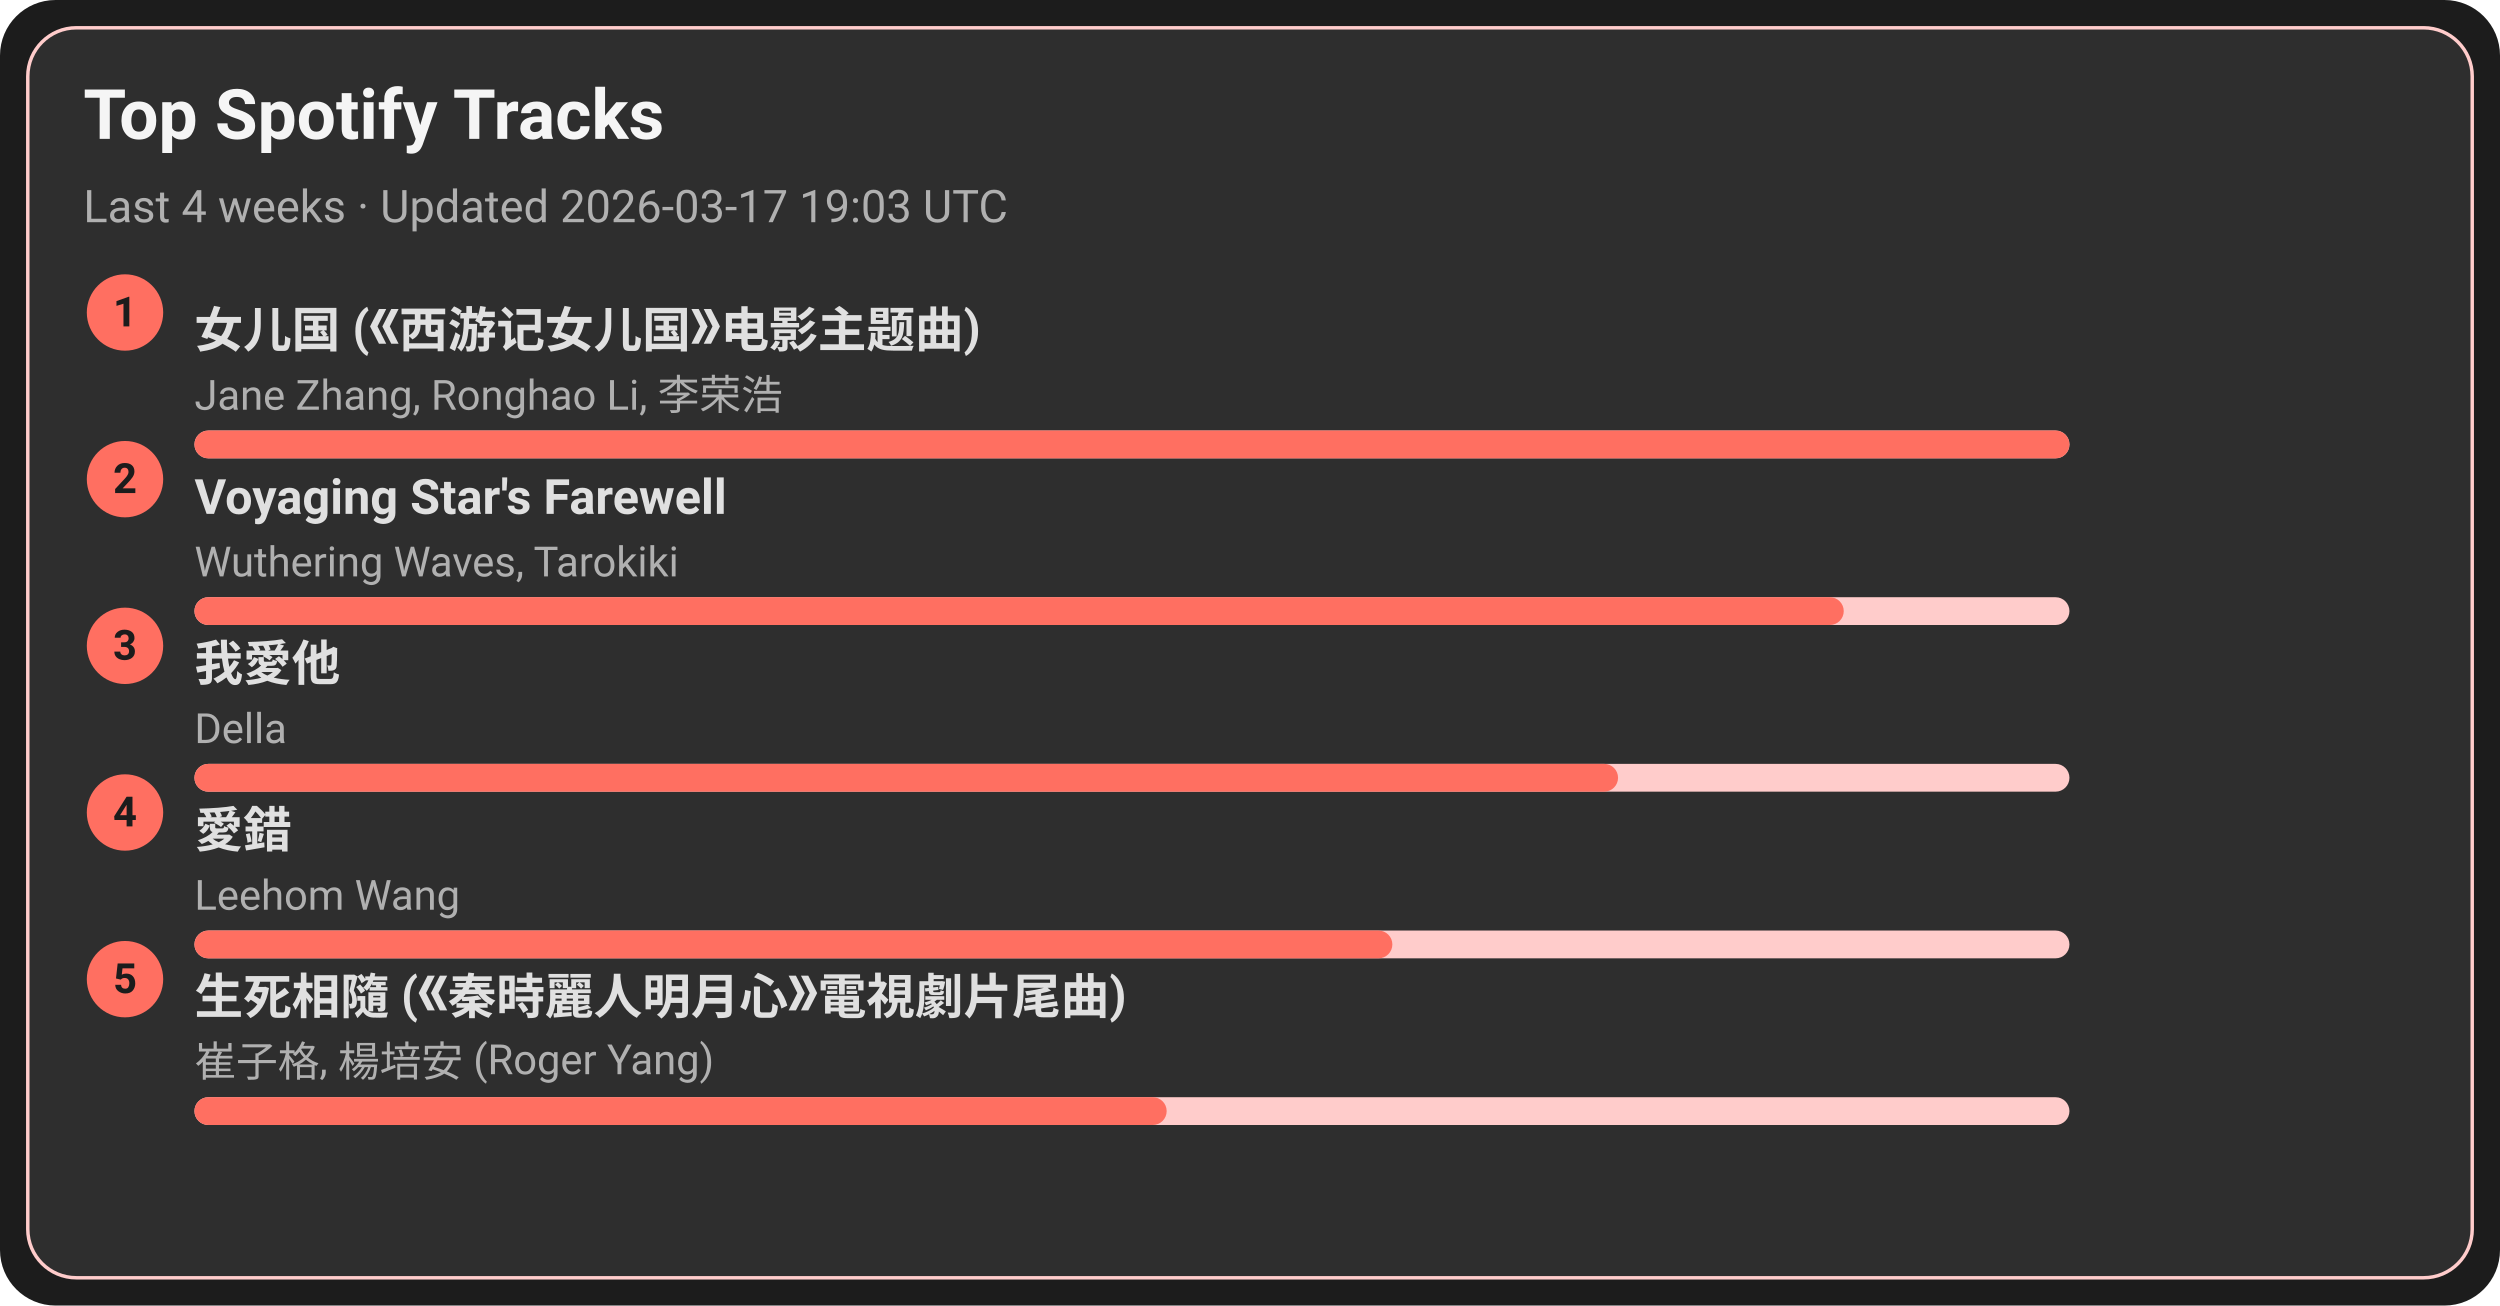
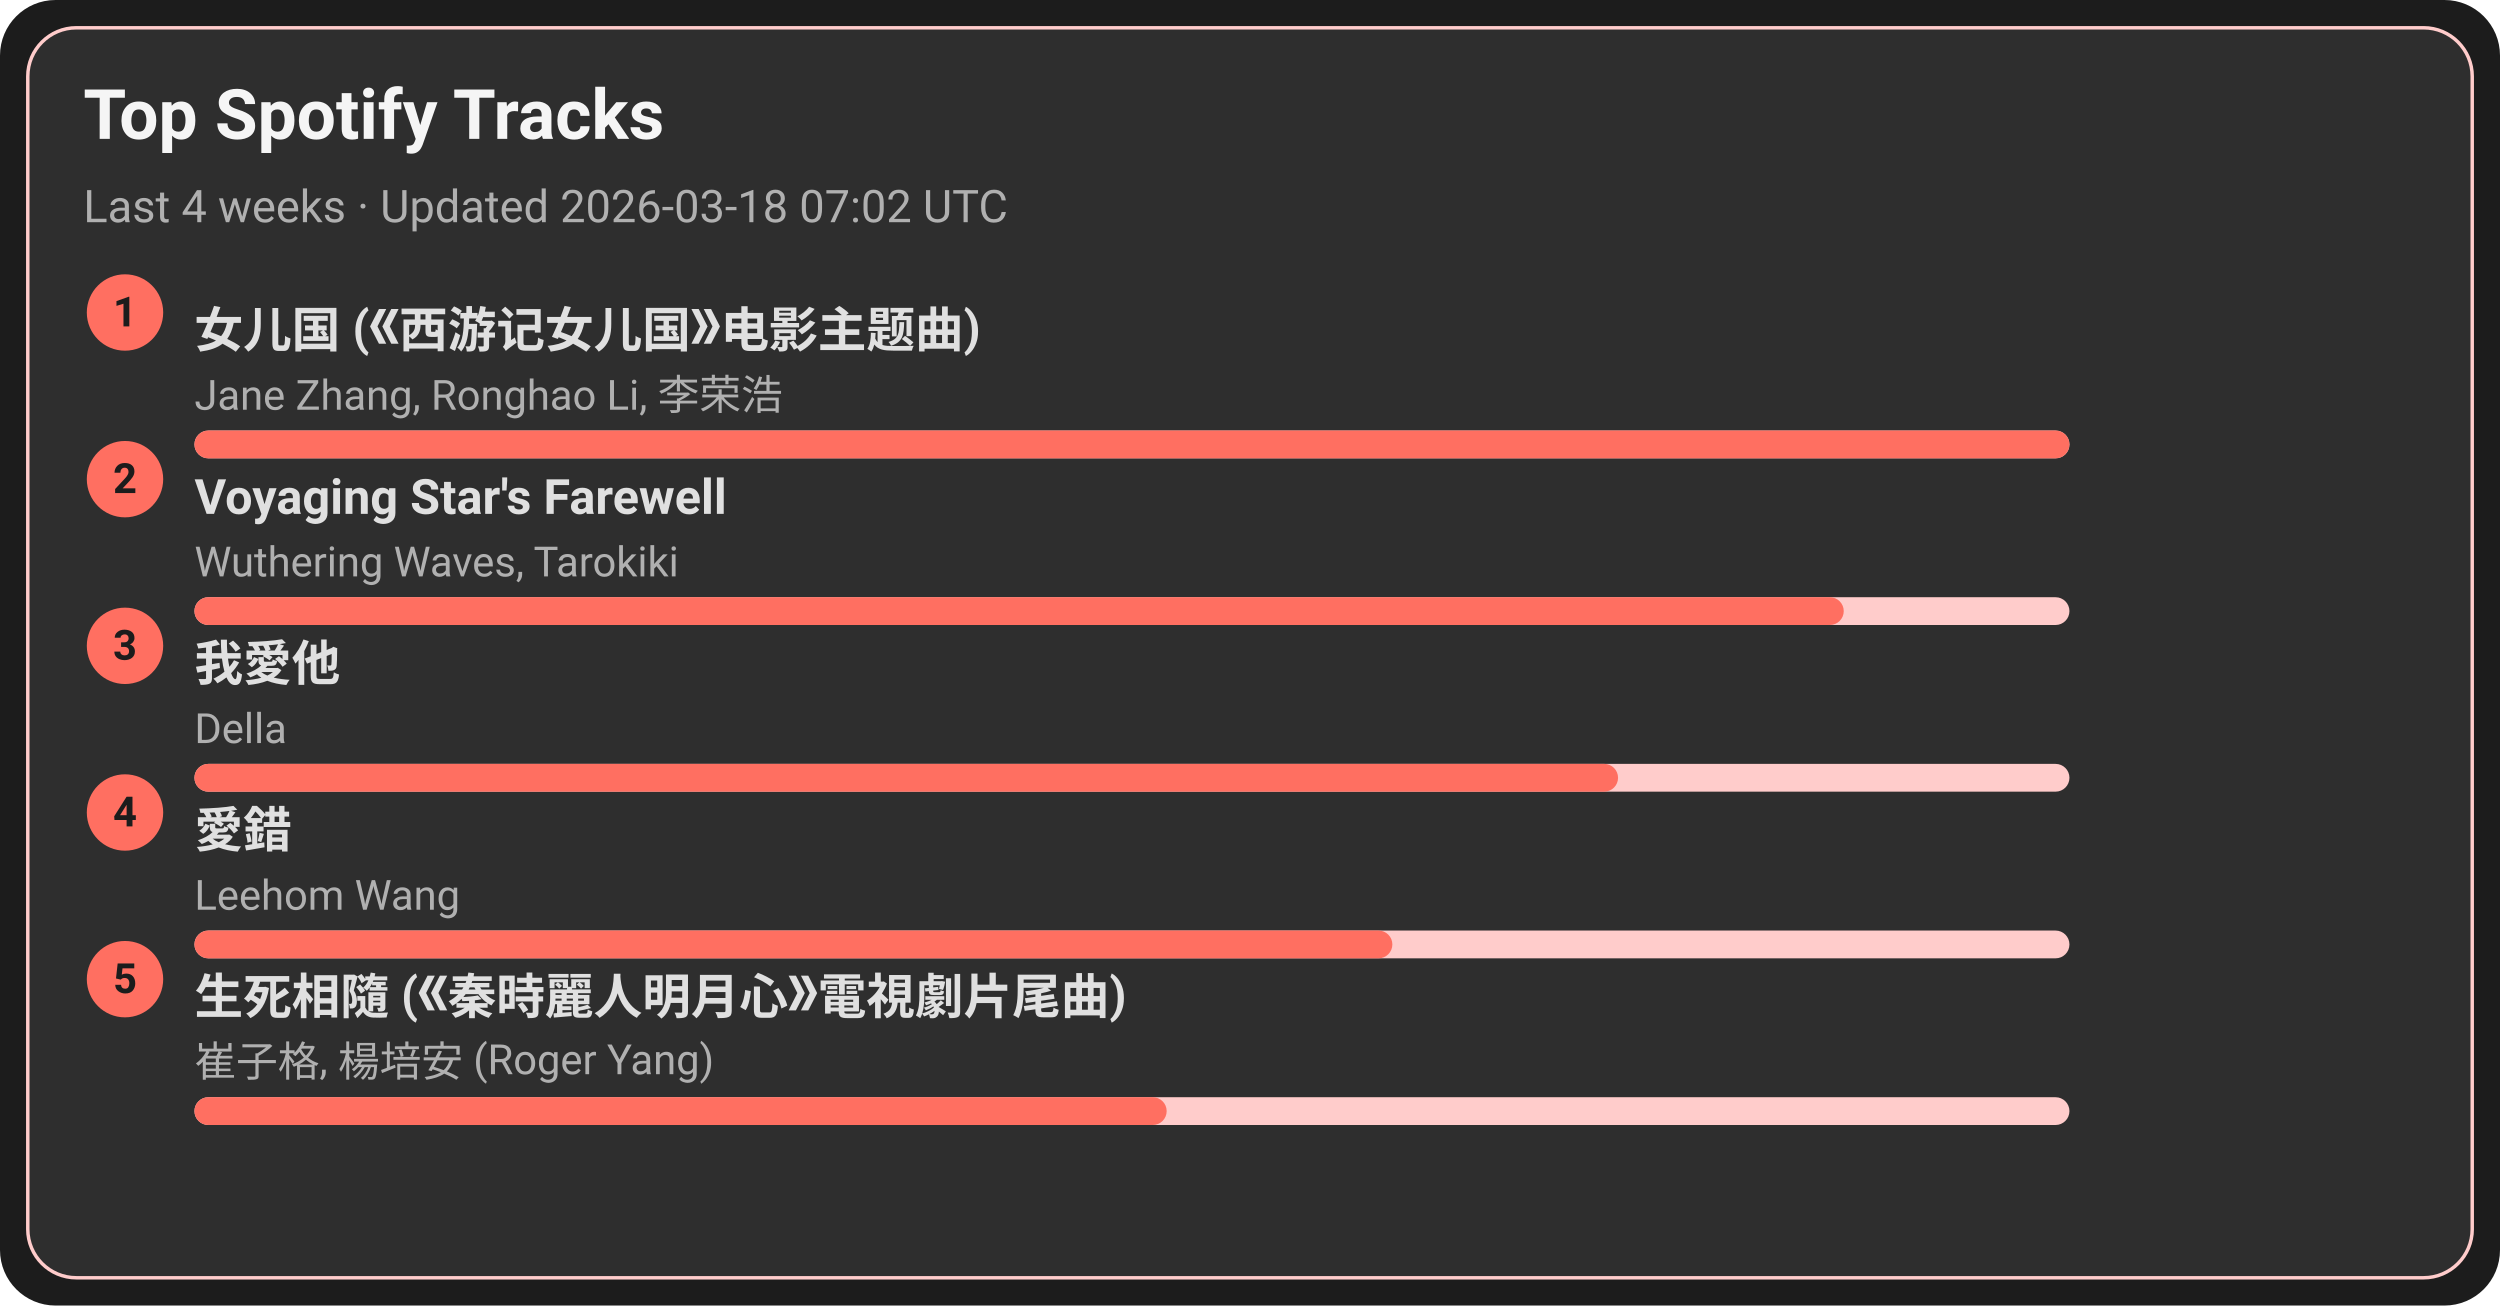
<svg xmlns="http://www.w3.org/2000/svg" width="720" height="376" viewBox="0 0 720 376">
  <style>text{font-family:-apple-system,BlinkMacSystemFont,Segoe UI,Roboto,Ubuntu,Helvetica Neue,Arial,Noto Sans,sans-serif}</style>
  <rect width="720" height="376" rx="16" fill="#1c1c1c" />
  <rect x="8" y="8" width="704" height="360" rx="14" fill="#2e2e2e" stroke="#ffcccb" />
  <text x="24" y="40" font-size="20" fill="#f5f5f5" font-weight="600">Top Spotify Tracks</text>
-   <text x="24" y="64" font-size="13" fill="#b0b0b0">Last 4 weeks · Updated 2026-03-17 19:03 UTC</text>
+   <text x="24" y="64" font-size="13" fill="#b0b0b0">Last 4 weeks · Updated 2026-03-18 07:02 UTC</text>
  <circle cx="36" cy="90" r="11" fill="#ff6f61" />
  <text x="36" y="94" text-anchor="middle" font-size="12" fill="#1c1c1c" font-weight="700">1</text>
  <a href="https://open.spotify.com/track/5vfCdwOheQGcrR91ATpL2k" target="_blank" rel="noopener noreferrer">
    <text x="56" y="100" font-size="14" fill="#e0e0e0" font-weight="600">女儿国 (《西游记女儿国》电影主题曲)</text>
  </a>
  <text x="56" y="118" font-size="12" fill="#b0b0b0">Jane Zhang, Ronghao Li, 李荣浩</text>
  <rect x="56" y="124" width="540" height="8" rx="4" fill="#ffcccb" />
  <rect x="56" y="124" width="540" height="8" rx="4" fill="#ff6f61" />
  <circle cx="36" cy="138" r="11" fill="#ff6f61" />
  <text x="36" y="142" text-anchor="middle" font-size="12" fill="#1c1c1c" font-weight="700">2</text>
  <a href="https://open.spotify.com/track/3uI2KolgU1Pt41ywffsggr" target="_blank" rel="noopener noreferrer">
    <text x="56" y="148" font-size="14" fill="#e0e0e0" font-weight="600">Voyaging Star's Farewell</text>
  </a>
  <text x="56" y="166" font-size="12" fill="#b0b0b0">Wuthering Waves, Tarokiki</text>
  <rect x="56" y="172" width="540" height="8" rx="4" fill="#ffcccb" />
  <rect x="56" y="172" width="475" height="8" rx="4" fill="#ff6f61" />
  <circle cx="36" cy="186" r="11" fill="#ff6f61" />
  <text x="36" y="190" text-anchor="middle" font-size="12" fill="#1c1c1c" font-weight="700">3</text>
  <a href="https://open.spotify.com/track/2qOitAAyMgHOs0cMilqf8k" target="_blank" rel="noopener noreferrer">
    <text x="56" y="196" font-size="14" fill="#e0e0e0" font-weight="600">我愛他</text>
  </a>
  <text x="56" y="214" font-size="12" fill="#b0b0b0">Della</text>
  <rect x="56" y="220" width="540" height="8" rx="4" fill="#ffcccb" />
  <rect x="56" y="220" width="410" height="8" rx="4" fill="#ff6f61" />
  <circle cx="36" cy="234" r="11" fill="#ff6f61" />
  <text x="36" y="238" text-anchor="middle" font-size="12" fill="#1c1c1c" font-weight="700">4</text>
  <a href="https://open.spotify.com/track/4vdX5mQE0oXkflFqsqQkUP" target="_blank" rel="noopener noreferrer">
    <text x="56" y="244" font-size="14" fill="#e0e0e0" font-weight="600">愛錯</text>
  </a>
  <text x="56" y="262" font-size="12" fill="#b0b0b0">Leehom Wang</text>
  <rect x="56" y="268" width="540" height="8" rx="4" fill="#ffcccb" />
  <rect x="56" y="268" width="345" height="8" rx="4" fill="#ff6f61" />
  <circle cx="36" cy="282" r="11" fill="#ff6f61" />
  <text x="36" y="286" text-anchor="middle" font-size="12" fill="#1c1c1c" font-weight="700">5</text>
  <a href="https://open.spotify.com/track/6qiDtcYiZOQ4HRuC8U55EM" target="_blank" rel="noopener noreferrer">
    <text x="56" y="292" font-size="14" fill="#e0e0e0" font-weight="600">生死相隨 (《秦時麗人明月心》電視劇片尾曲)</text>
  </a>
  <text x="56" y="310" font-size="12" fill="#b0b0b0">崔子格, 楊培安 (Roger Yang)</text>
  <rect x="56" y="316" width="540" height="8" rx="4" fill="#ffcccb" />
  <rect x="56" y="316" width="280" height="8" rx="4" fill="#ff6f61" />
</svg>
